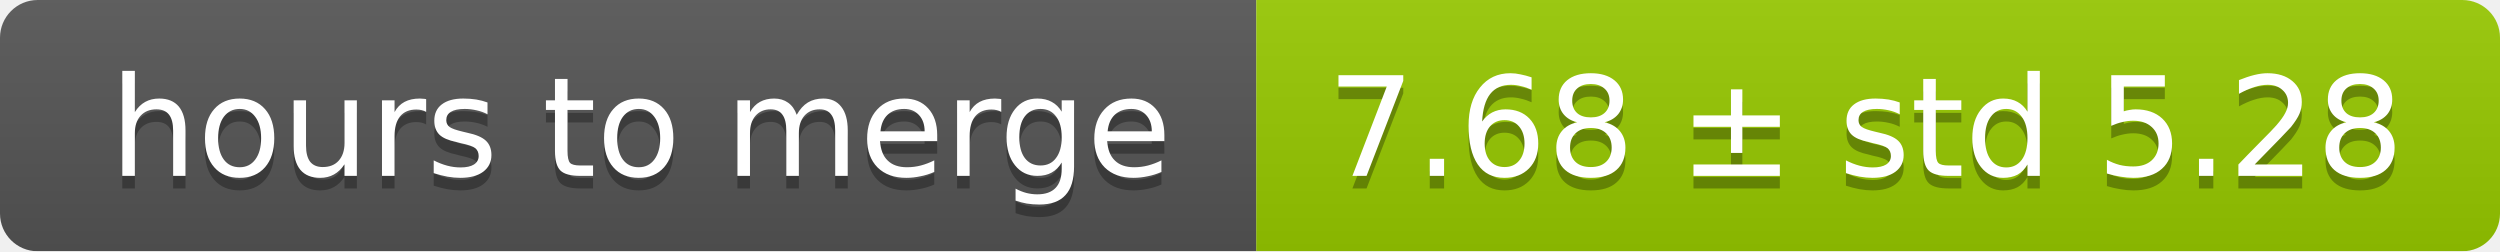
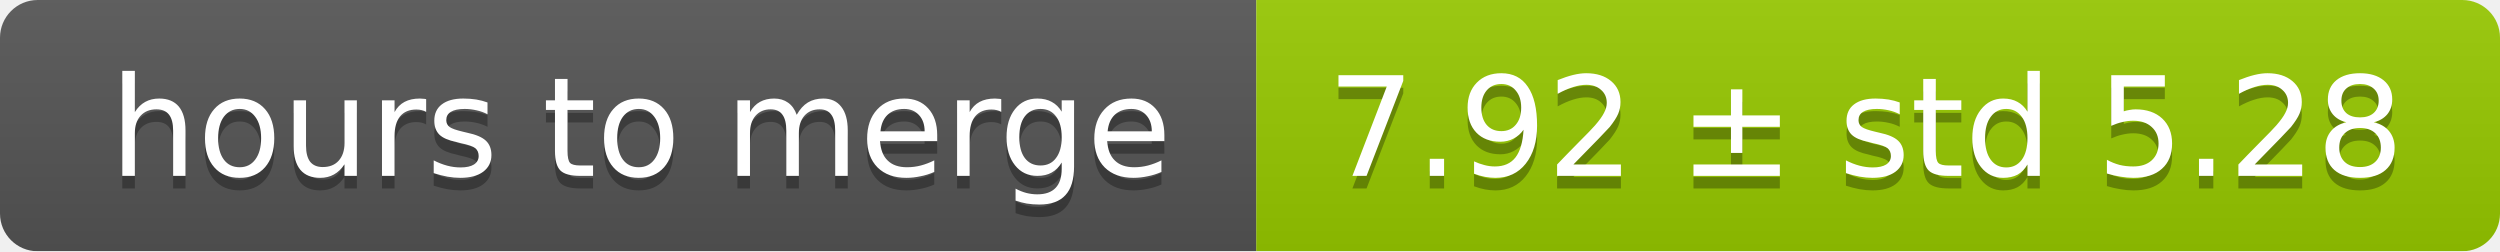
<svg xmlns="http://www.w3.org/2000/svg" width="199" height="20">
  <linearGradient id="smooth" x2="0" y2="100%">
    <stop offset="0" stop-color="#bbb" stop-opacity=".1" />
    <stop offset="1" stop-opacity=".1" />
  </linearGradient>
  <mask id="round">
    <rect width="199" height="20" rx="3" fill="#fff" />
  </mask>
  <g mask="url(#round)">
    <rect width="100" height="20" fill="#555" />
    <rect x="100" width="99" height="20" fill="#97ca00" />
    <rect width="199" height="20" fill="url(#smooth)" />
  </g>
  <g fill="#fff" text-anchor="middle" font-family="DejaVu Sans,Verdana,Geneva,sans-serif" font-size="11">
    <text x="51" y="15" fill="#010101" fill-opacity=".3">hours to merge</text>
    <text x="51" y="14">hours to merge</text>
-     <text x="148.5" y="15" fill="#010101" fill-opacity=".3">7.68 ± std 5.28</text>
-     <text x="148.5" y="14">7.68 ± std 5.28</text>
+     <text x="148.5" y="15" fill="#010101" fill-opacity=".3">7.92 ± std 5.28</text>
+     <text x="148.5" y="14">7.92 ± std 5.28</text>
  </g>
</svg>
